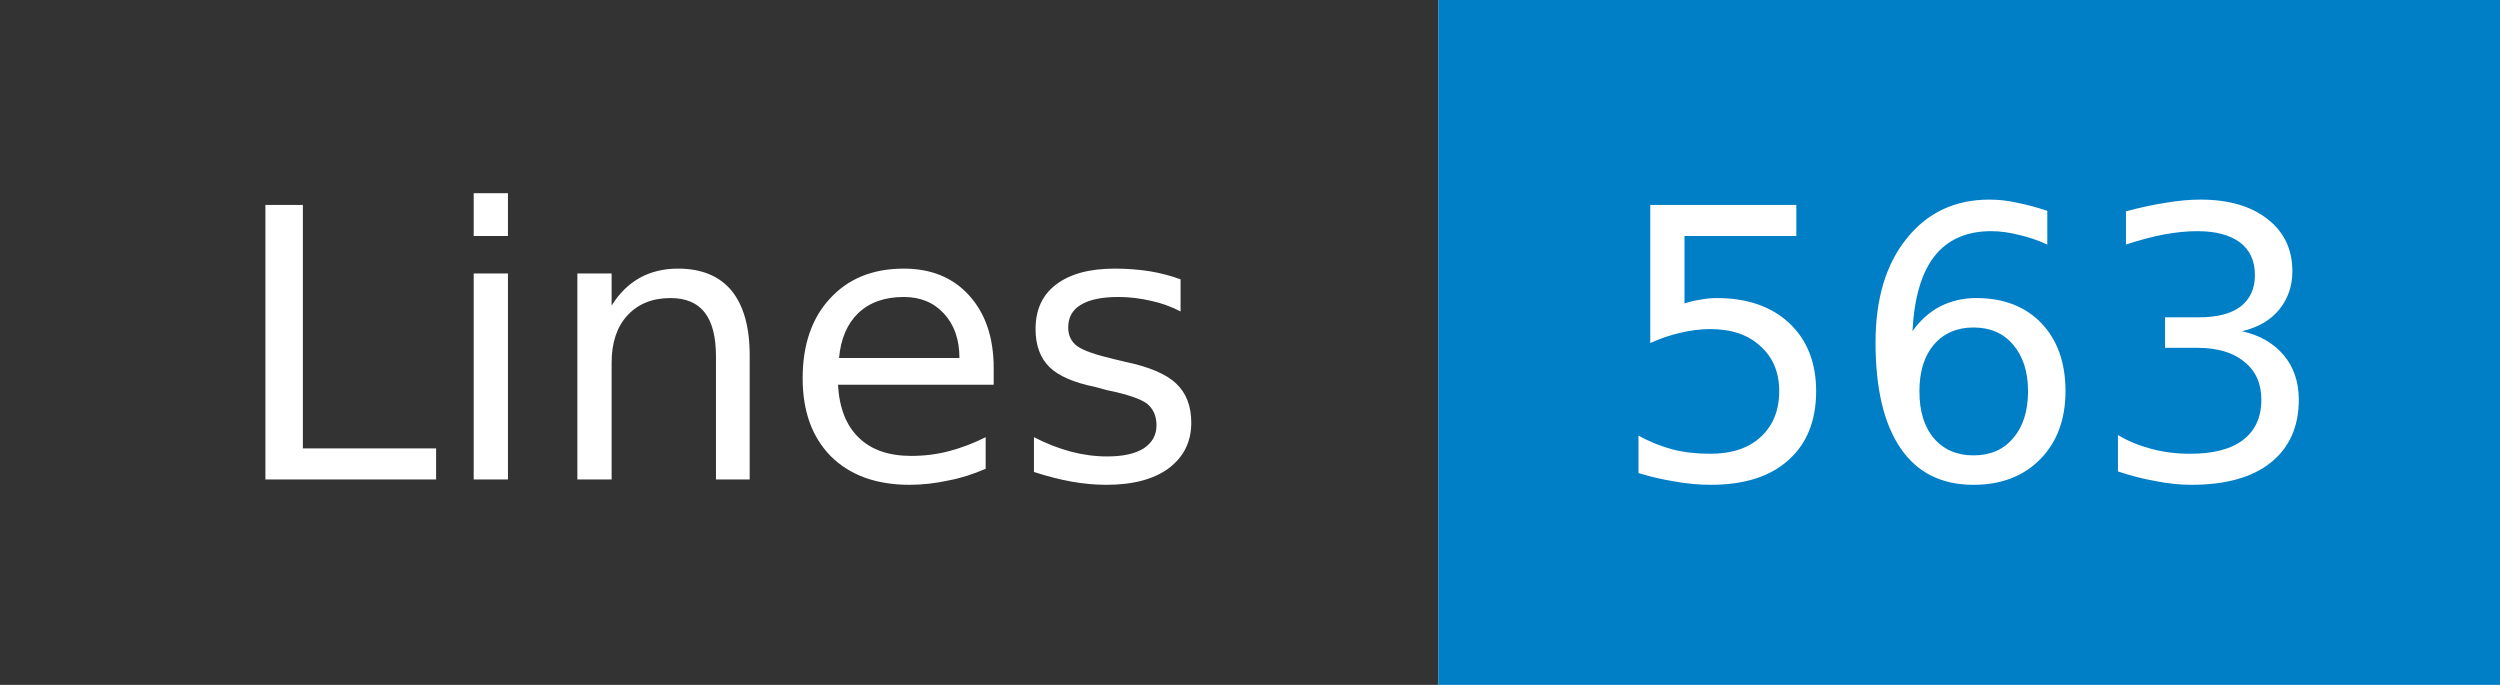
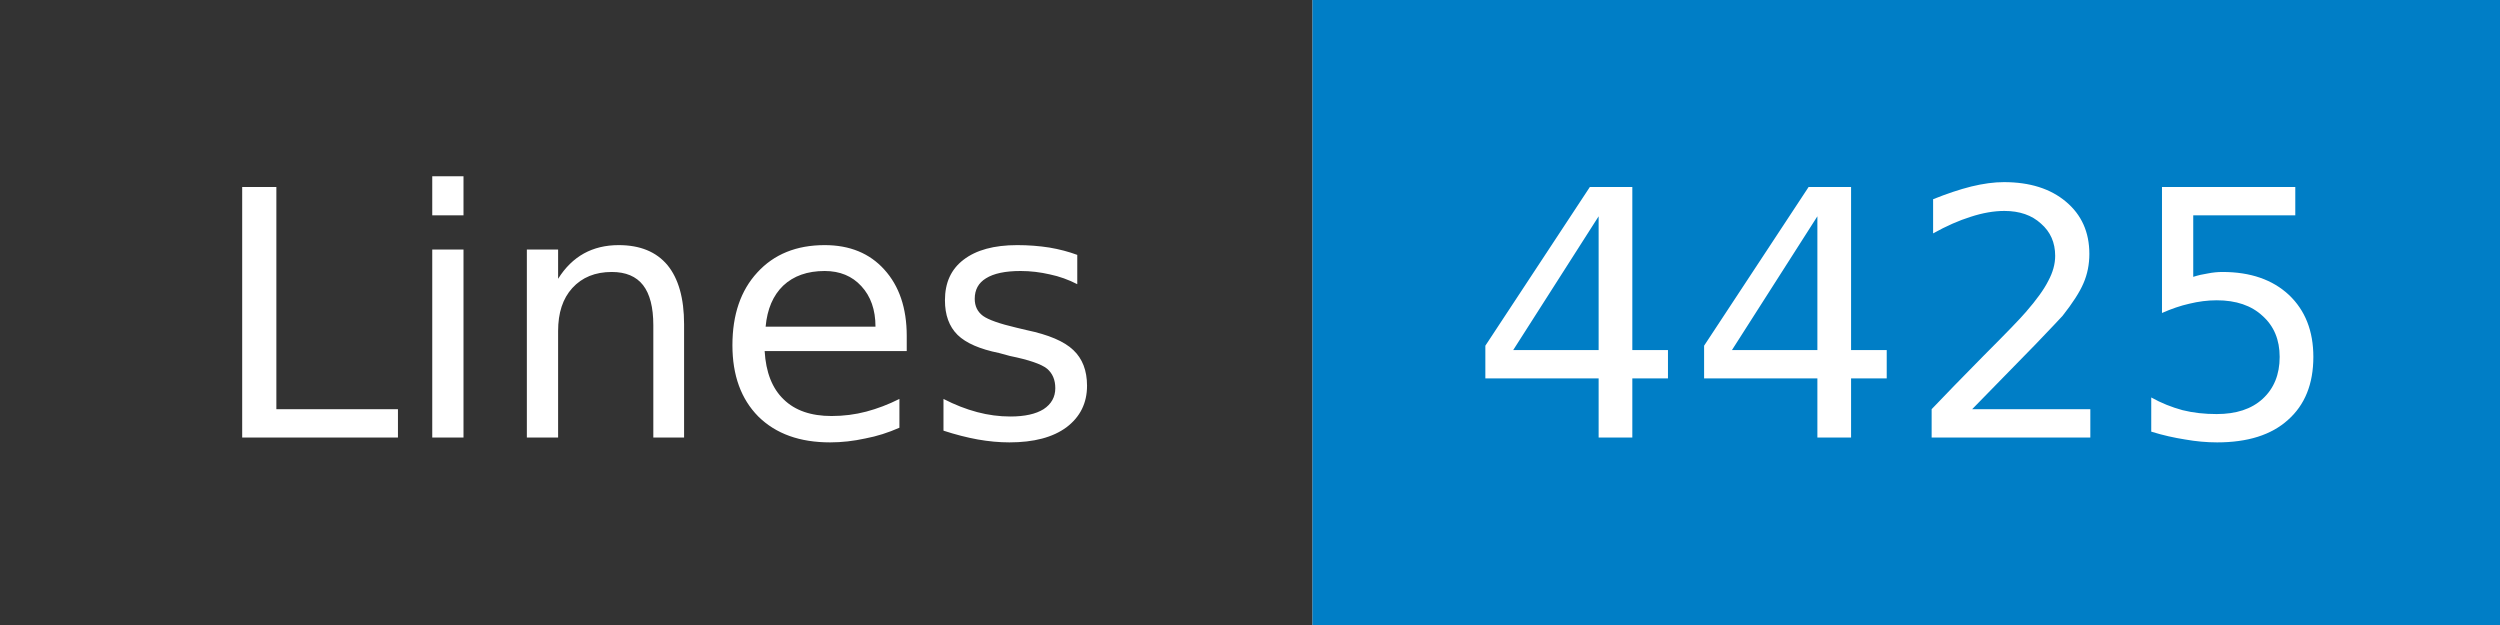
- <svg xmlns="http://www.w3.org/2000/svg" width="73" height="20" role="img" aria-label="Lines: 563">
+ <svg xmlns="http://www.w3.org/2000/svg" width="80" height="20" role="img" aria-label="Lines: 4425">
  <mask id="anybadge_1">
-     <rect width="73" height="20" fill="#fff" />
+     <rect width="80" height="20" fill="#fff" />
  </mask>
  <g mask="url(#anybadge_1)">
    <path fill="#333" d="M0 0h42v20H0z" />
-     <path fill="#007ec6" d="M42 0h31v20H42z" />
+     <path fill="#007ec6" d="M42 0h38v20H42z" />
  </g>
  <g fill="#fff" text-anchor="middle" font-family="DejaVu Sans,Verdana,Geneva,sans-serif" font-size="11">
    <text x="21.0" y="14">Lines</text>
  </g>
  <g fill="#fff" text-anchor="middle" font-family="DejaVu Sans,Verdana,Geneva,sans-serif" font-size="11">
-     <text x="57.5" y="14">563</text>
+     <text x="61.0" y="14">4425</text>
  </g>
</svg>
